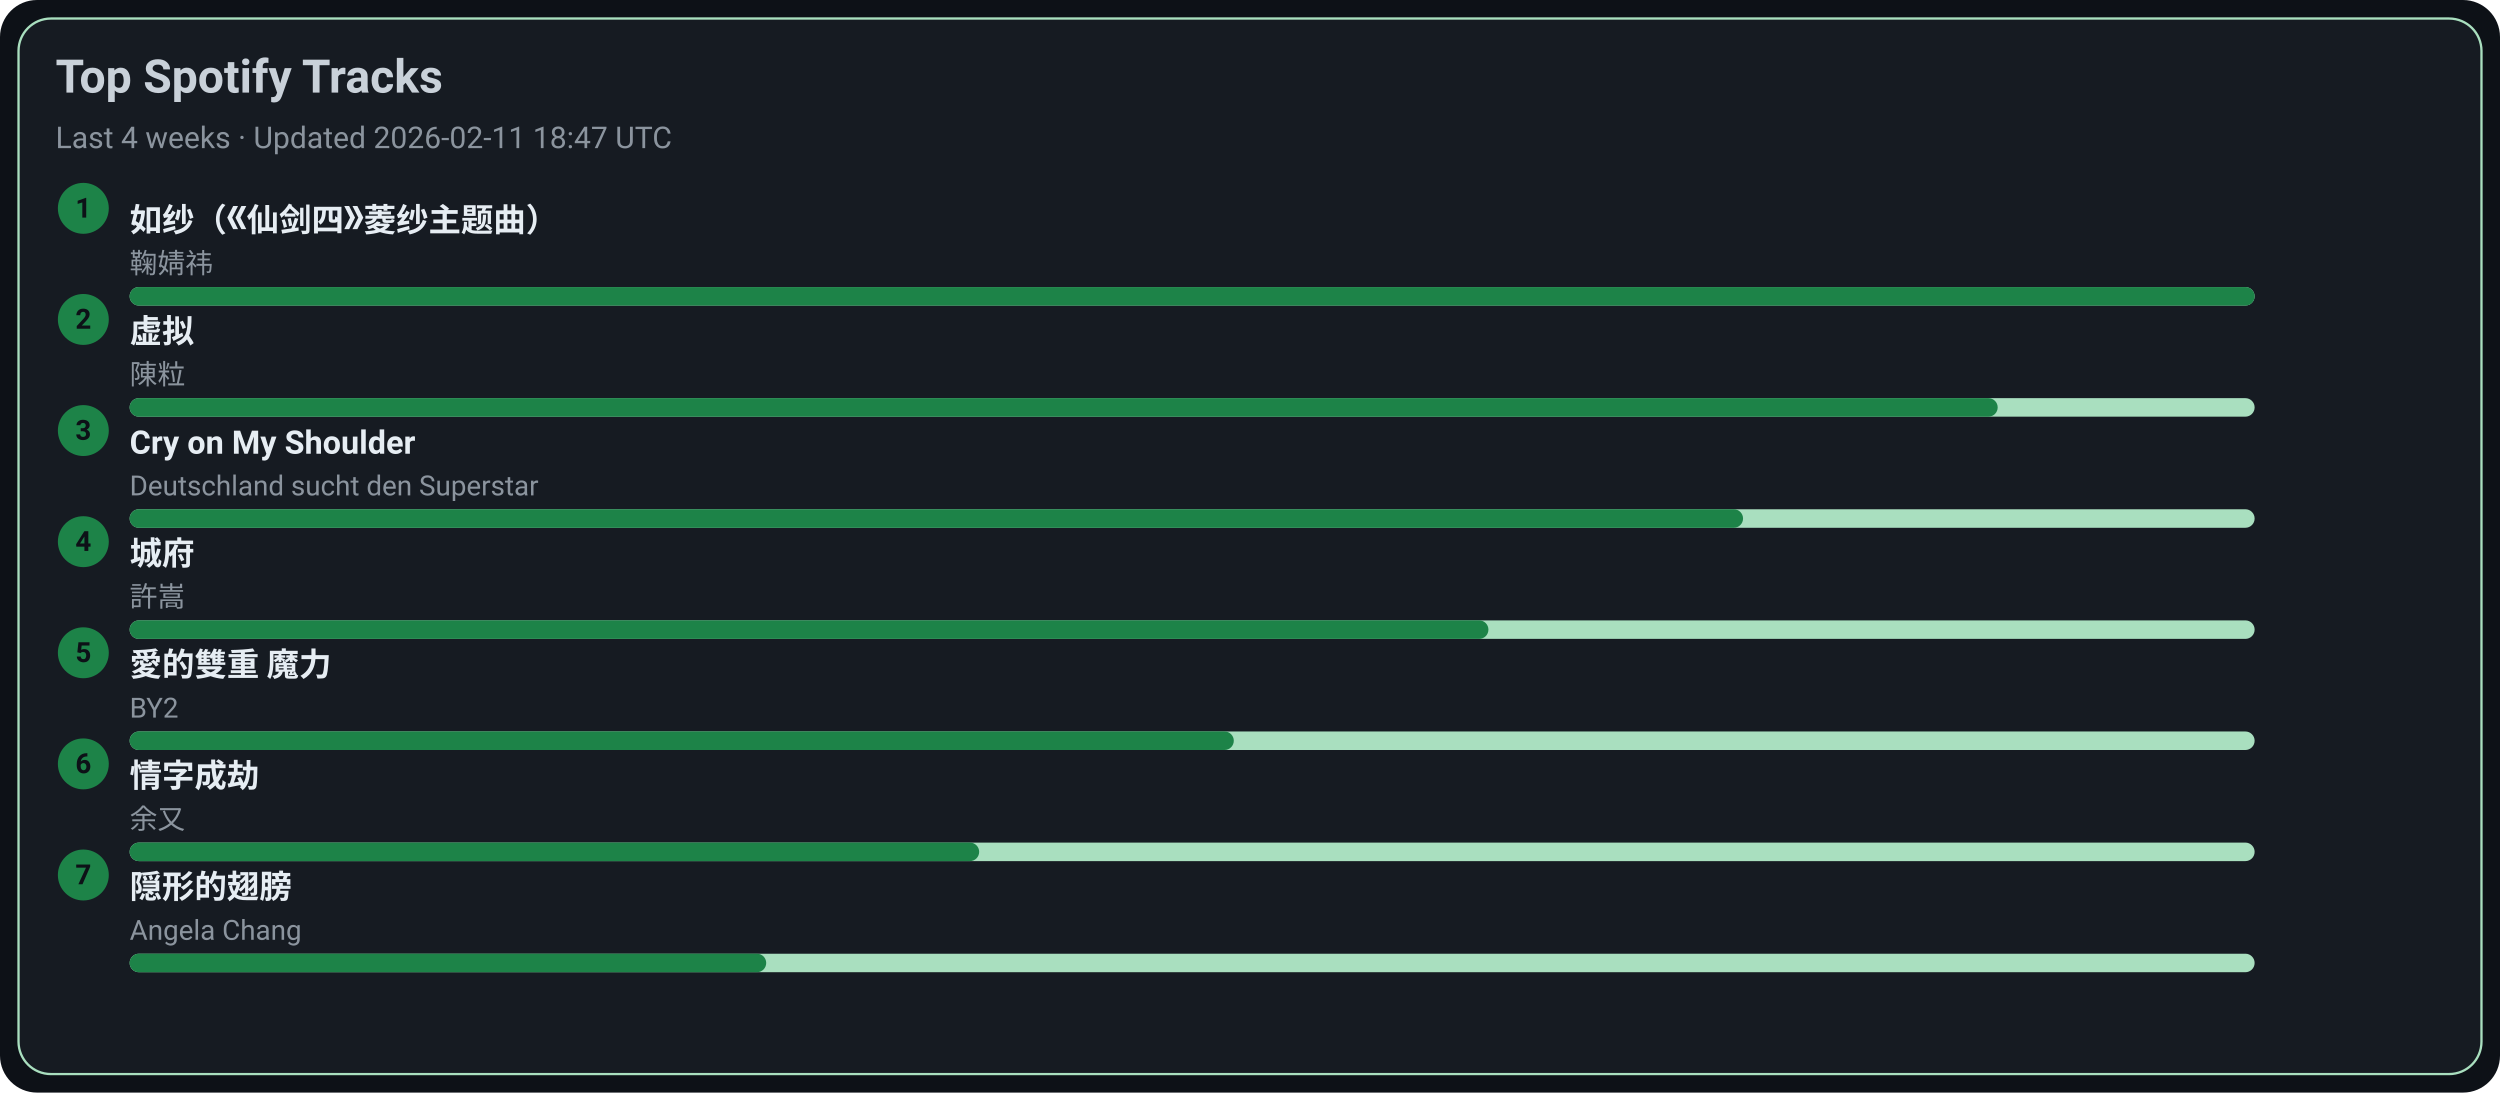
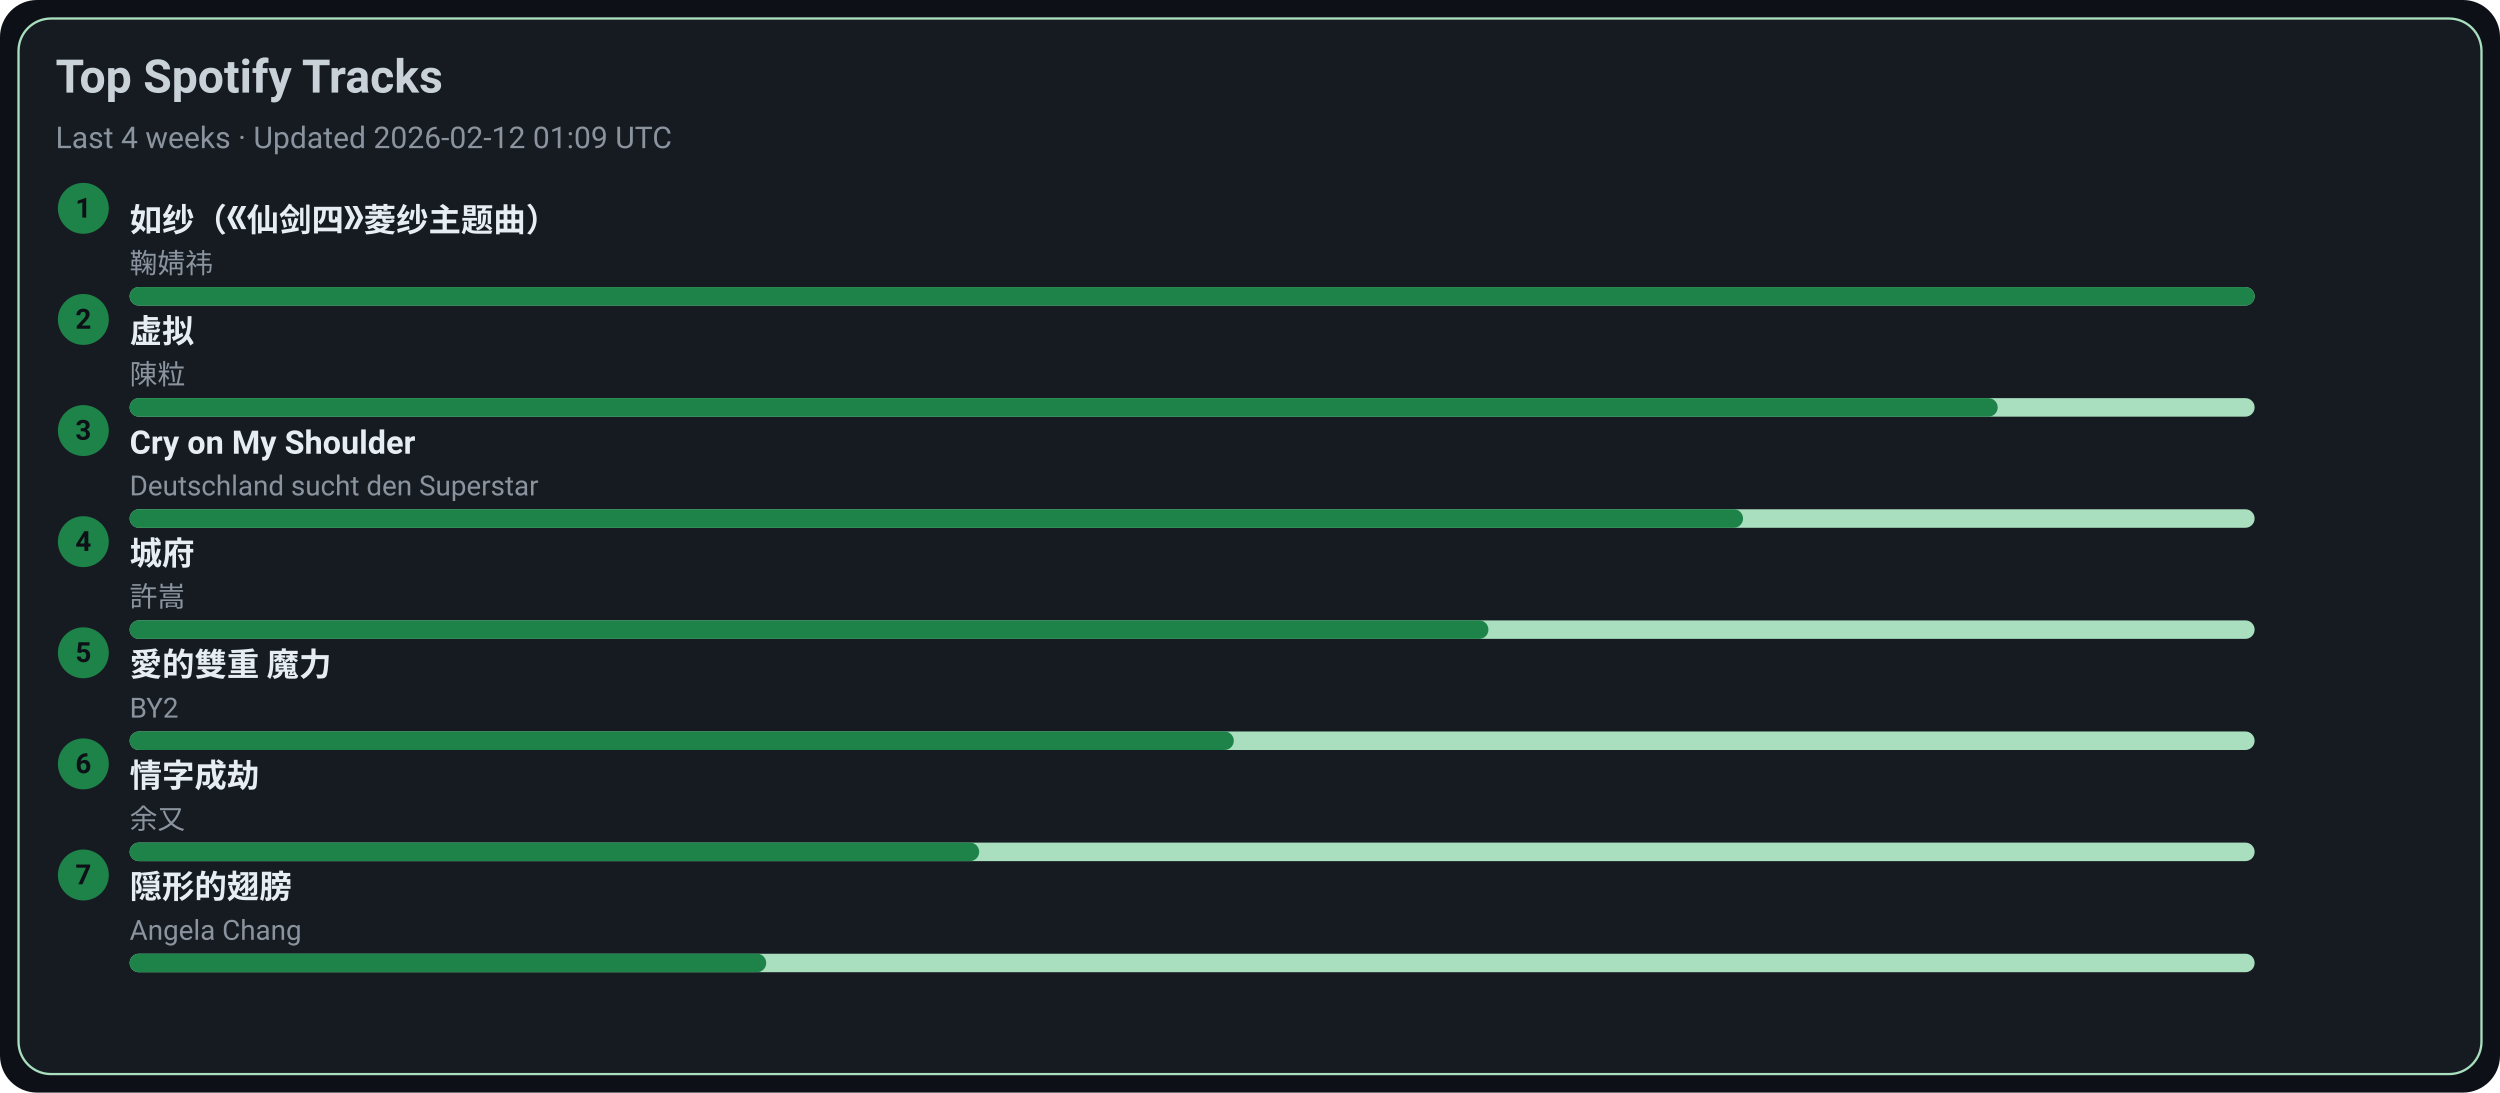
<svg xmlns="http://www.w3.org/2000/svg" width="1080" height="472" viewBox="0 0 1080 472">
  <style>text{font-family:-apple-system,BlinkMacSystemFont,Segoe UI,Roboto,Ubuntu,Helvetica Neue,Arial,Noto Sans,sans-serif}</style>
  <rect width="1080" height="472" rx="16" fill="#0d1117" />
  <rect x="8" y="8" width="1064" height="456" rx="14" fill="#161b22" stroke="#A9DFBF" />
  <text x="24" y="40" font-size="20" fill="#c9d1d9" font-weight="600">Top Spotify Tracks</text>
-   <text x="24" y="64" font-size="13" fill="#8b949e">Last 4 weeks · Updated 2026-02-11 18:47 UTC</text>
+   <text x="24" y="64" font-size="13" fill="#8b949e">Last 4 weeks · Updated 2026-02-12 01:09 UTC</text>
  <circle cx="36" cy="90" r="11" fill="#1D8348" />
  <text x="36" y="94" text-anchor="middle" font-size="12" fill="#0d1117" font-weight="700">1</text>
  <a href="https://open.spotify.com/track/69FUNgvEVkNbHq43lgvdme" target="_blank" rel="noopener noreferrer">
    <text x="56" y="100" font-size="14" fill="#e6edf3" font-weight="600">如纱（《仙剑四》菱纱主题曲）</text>
  </a>
  <text x="56" y="118" font-size="12" fill="#8b949e">鞠婧祎</text>
  <rect x="56" y="124" width="918" height="8" rx="4" fill="#A9DFBF" />
  <rect x="56" y="124" width="918" height="8" rx="4" fill="#1D8348" />
  <circle cx="36" cy="138" r="11" fill="#1D8348" />
  <text x="36" y="142" text-anchor="middle" font-size="12" fill="#0d1117" font-weight="700">2</text>
  <a href="https://open.spotify.com/track/5l9sg05BhpfsdLfRvjGsAf" target="_blank" rel="noopener noreferrer">
    <text x="56" y="148" font-size="14" fill="#e6edf3" font-weight="600">虚拟</text>
  </a>
  <text x="56" y="166" font-size="12" fill="#8b949e">陳粒</text>
  <rect x="56" y="172" width="918" height="8" rx="4" fill="#A9DFBF" />
  <rect x="56" y="172" width="807" height="8" rx="4" fill="#1D8348" />
  <circle cx="36" cy="186" r="11" fill="#1D8348" />
  <text x="36" y="190" text-anchor="middle" font-size="12" fill="#0d1117" font-weight="700">3</text>
  <a href="https://open.spotify.com/track/6usmG2MoD0C0Lc2pNgCVWV" target="_blank" rel="noopener noreferrer">
    <text x="56" y="196" font-size="14" fill="#e6edf3" font-weight="600">Cry on My Shoulder</text>
  </a>
  <text x="56" y="214" font-size="12" fill="#8b949e">Deutschland sucht den Superstar</text>
  <rect x="56" y="220" width="918" height="8" rx="4" fill="#A9DFBF" />
  <rect x="56" y="220" width="697" height="8" rx="4" fill="#1D8348" />
  <circle cx="36" cy="234" r="11" fill="#1D8348" />
  <text x="36" y="238" text-anchor="middle" font-size="12" fill="#0d1117" font-weight="700">4</text>
  <a href="https://open.spotify.com/track/4AmlSf7hye0QVpnHCcEoEw" target="_blank" rel="noopener noreferrer">
    <text x="56" y="244" font-size="14" fill="#e6edf3" font-weight="600">城府</text>
  </a>
  <text x="56" y="262" font-size="12" fill="#8b949e">許嵩</text>
  <rect x="56" y="268" width="918" height="8" rx="4" fill="#A9DFBF" />
  <rect x="56" y="268" width="587" height="8" rx="4" fill="#1D8348" />
  <circle cx="36" cy="282" r="11" fill="#1D8348" />
  <text x="36" y="286" text-anchor="middle" font-size="12" fill="#0d1117" font-weight="700">5</text>
  <a href="https://open.spotify.com/track/0yYmS4k3R0TTdDhvOBxRVp" target="_blank" rel="noopener noreferrer">
    <text x="56" y="292" font-size="14" fill="#e6edf3" font-weight="600">愛的雙重 魔力</text>
  </a>
  <text x="56" y="310" font-size="12" fill="#8b949e">BY2</text>
  <rect x="56" y="316" width="918" height="8" rx="4" fill="#A9DFBF" />
  <rect x="56" y="316" width="477" height="8" rx="4" fill="#1D8348" />
  <circle cx="36" cy="330" r="11" fill="#1D8348" />
  <text x="36" y="334" text-anchor="middle" font-size="12" fill="#0d1117" font-weight="700">6</text>
  <a href="https://open.spotify.com/track/6PLof7Z5mvbp9im83J4m3m" target="_blank" rel="noopener noreferrer">
    <text x="56" y="340" font-size="14" fill="#e6edf3" font-weight="600">情字成劫</text>
  </a>
  <text x="56" y="358" font-size="12" fill="#8b949e">余又</text>
  <rect x="56" y="364" width="918" height="8" rx="4" fill="#A9DFBF" />
  <rect x="56" y="364" width="367" height="8" rx="4" fill="#1D8348" />
  <circle cx="36" cy="378" r="11" fill="#1D8348" />
  <text x="36" y="382" text-anchor="middle" font-size="12" fill="#0d1117" font-weight="700">7</text>
  <a href="https://open.spotify.com/track/6Tv5ukQ3xK8WHxJgWMM6vM" target="_blank" rel="noopener noreferrer">
    <text x="56" y="388" font-size="14" fill="#e6edf3" font-weight="600">隠形的翅膀</text>
  </a>
  <text x="56" y="406" font-size="12" fill="#8b949e">Angela Chang</text>
  <rect x="56" y="412" width="918" height="8" rx="4" fill="#A9DFBF" />
  <rect x="56" y="412" width="275" height="8" rx="4" fill="#1D8348" />
</svg>
